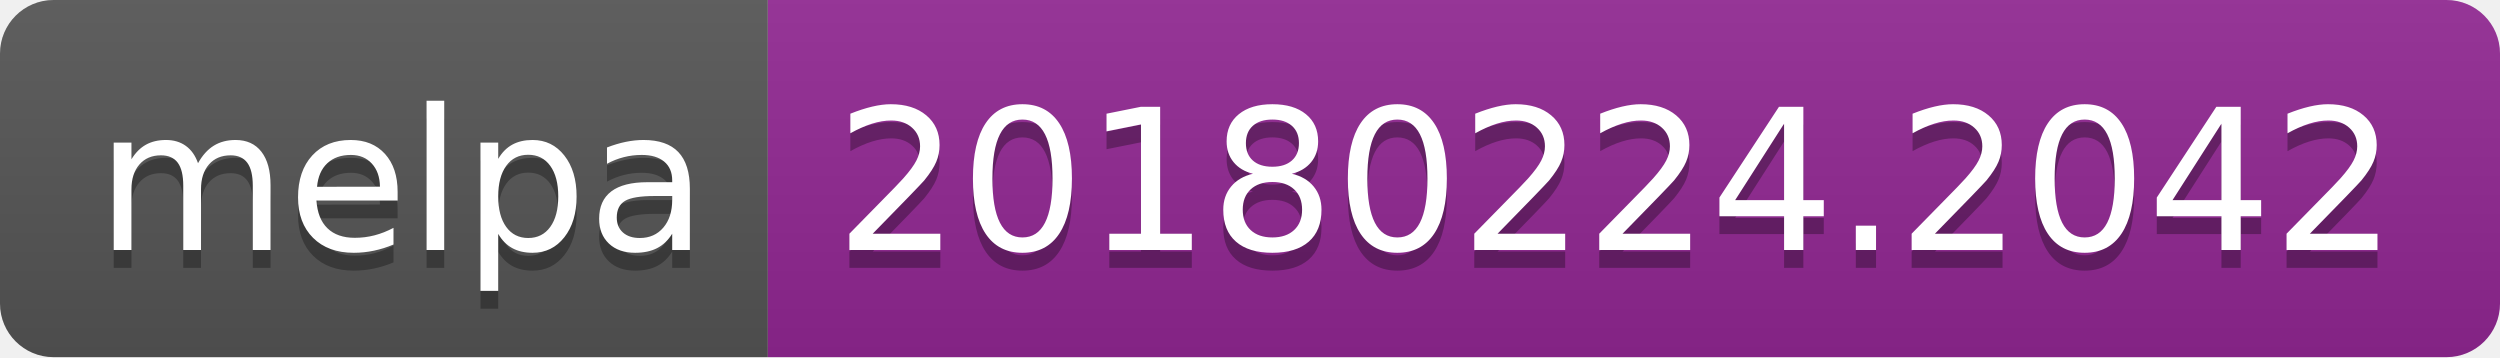
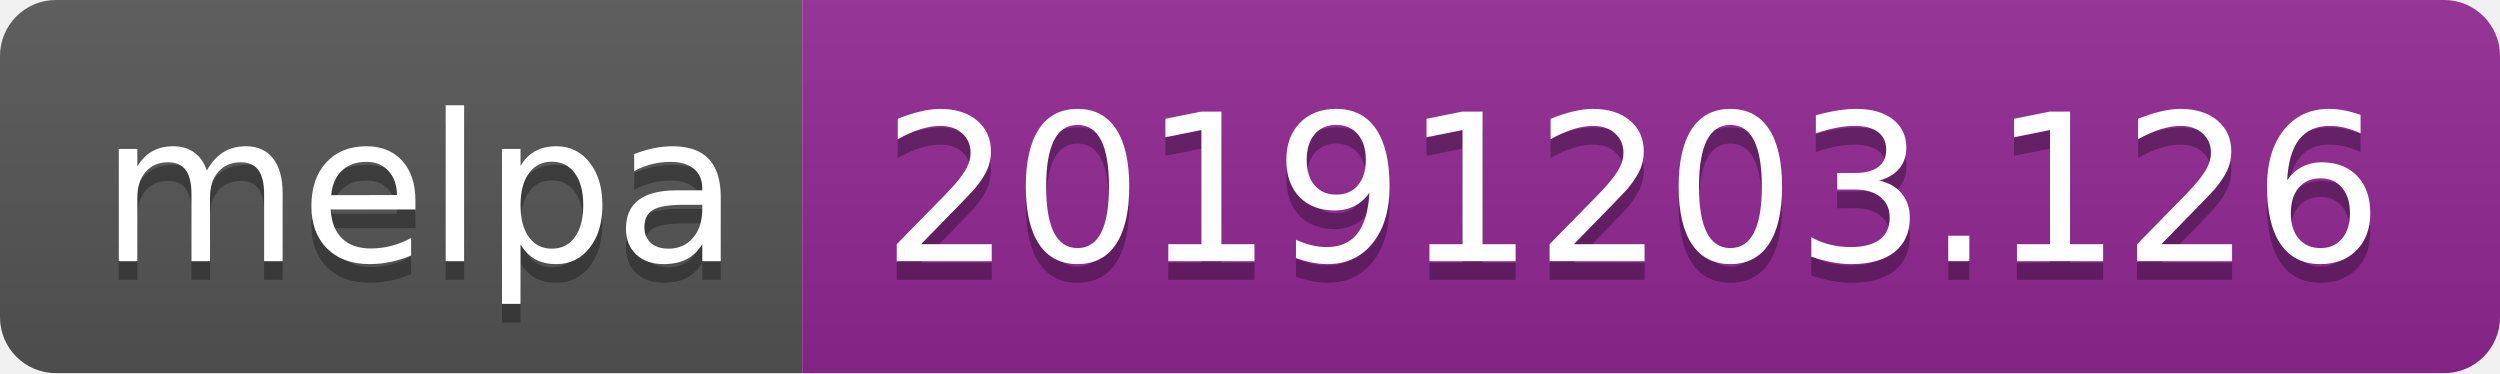
- <svg xmlns="http://www.w3.org/2000/svg" width="140" height="20">
+ <svg xmlns="http://www.w3.org/2000/svg" width="134" height="20">
  <linearGradient id="b" x2="0" y2="100%">
    <stop offset="0" stop-color="#bbb" stop-opacity=".1" />
    <stop offset="1" stop-opacity=".1" />
  </linearGradient>
  <clipPath id="a">
-     <rect width="140" height="20" rx="3" fill="#fff" />
+     <rect width="134" height="20" rx="3" fill="#fff" />
  </clipPath>
  <g clip-path="url(#a)">
    <path fill="#555" d="M0 0h43v20H0z" />
-     <path fill="#922793" d="M43 0h97v20H43z" />
-     <path fill="url(#b)" d="M0 0h140v20H0z" />
+     <path fill="#922793" d="M43 0h91v20H43z" />
+     <path fill="url(#b)" d="M0 0h134v20H0z" />
  </g>
  <g fill="#fff" text-anchor="middle" font-family="DejaVu Sans,Verdana,Geneva,sans-serif" font-size="110">
    <text x="225" y="150" fill="#010101" fill-opacity=".3" transform="scale(.1)" textLength="330">melpa</text>
    <text x="225" y="140" transform="scale(.1)" textLength="330">melpa</text>
-     <text x="905" y="150" fill="#010101" fill-opacity=".3" transform="scale(.1)" textLength="870">20180224.2042</text>
-     <text x="905" y="140" transform="scale(.1)" textLength="870">20180224.2042</text>
+     <text x="875" y="150" fill="#010101" fill-opacity=".3" transform="scale(.1)" textLength="810">20191203.126</text>
+     <text x="875" y="140" transform="scale(.1)" textLength="810">20191203.126</text>
  </g>
</svg>
